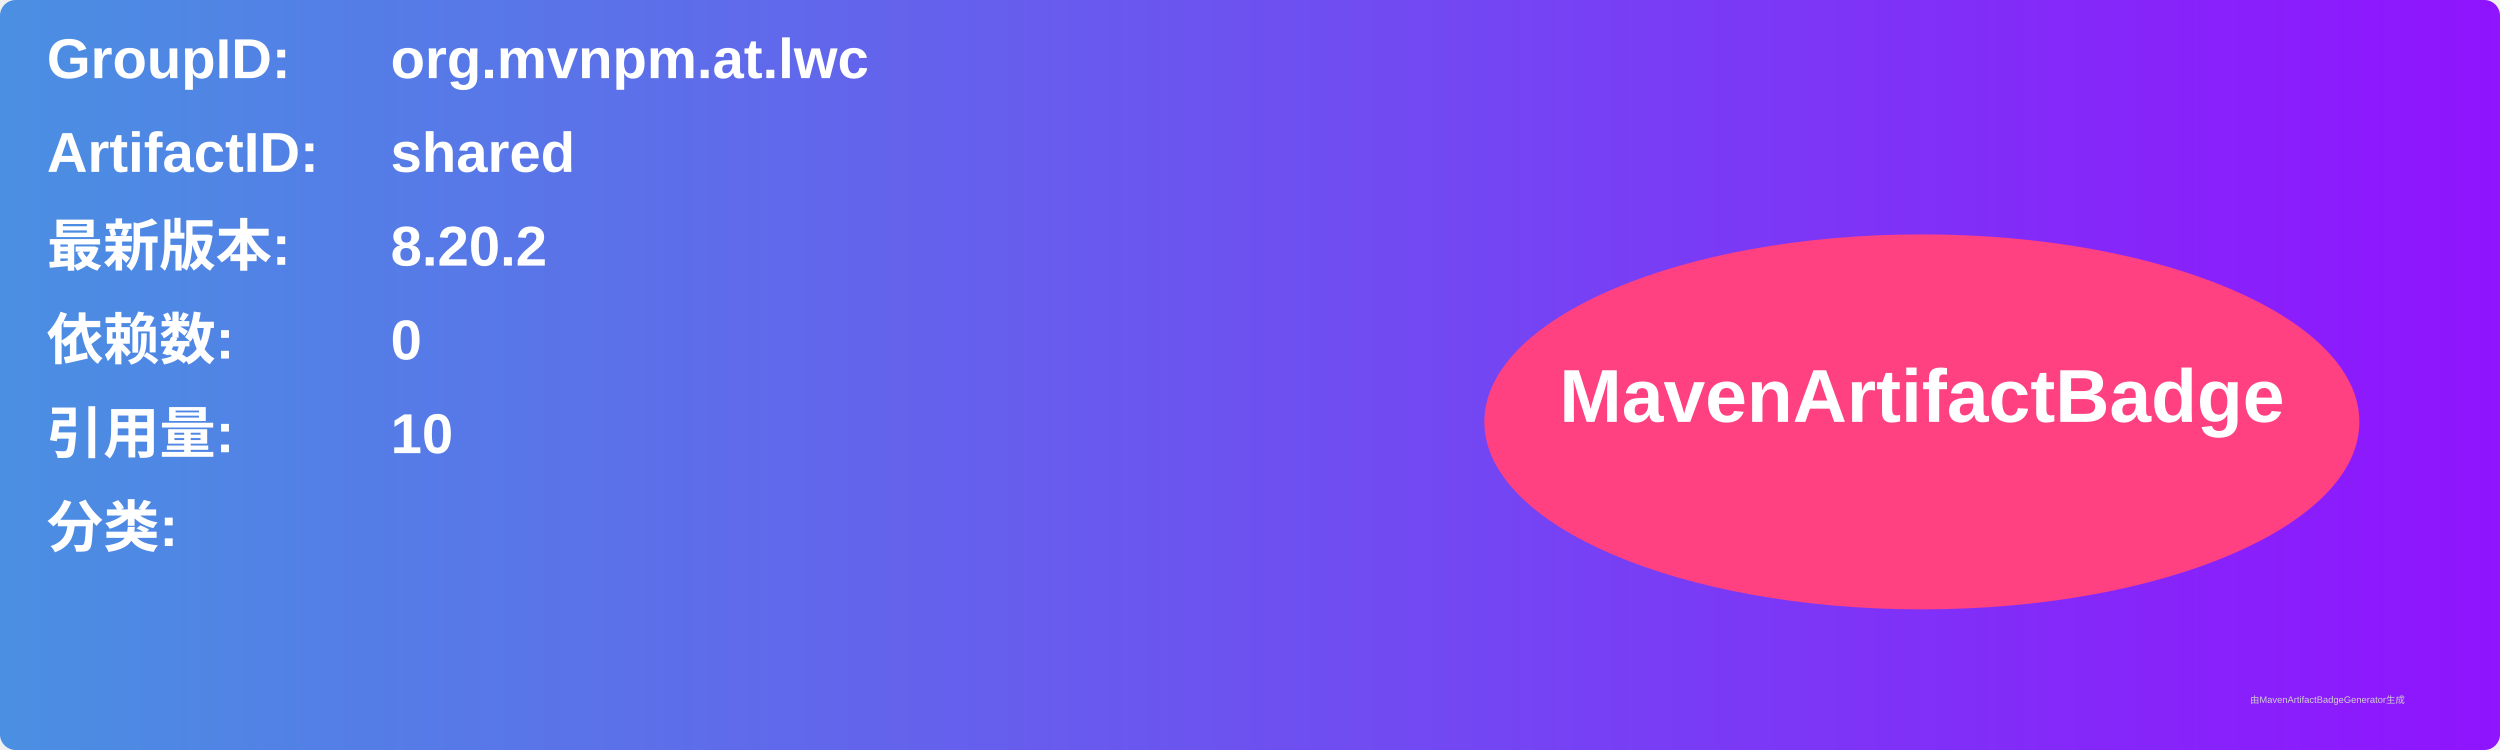
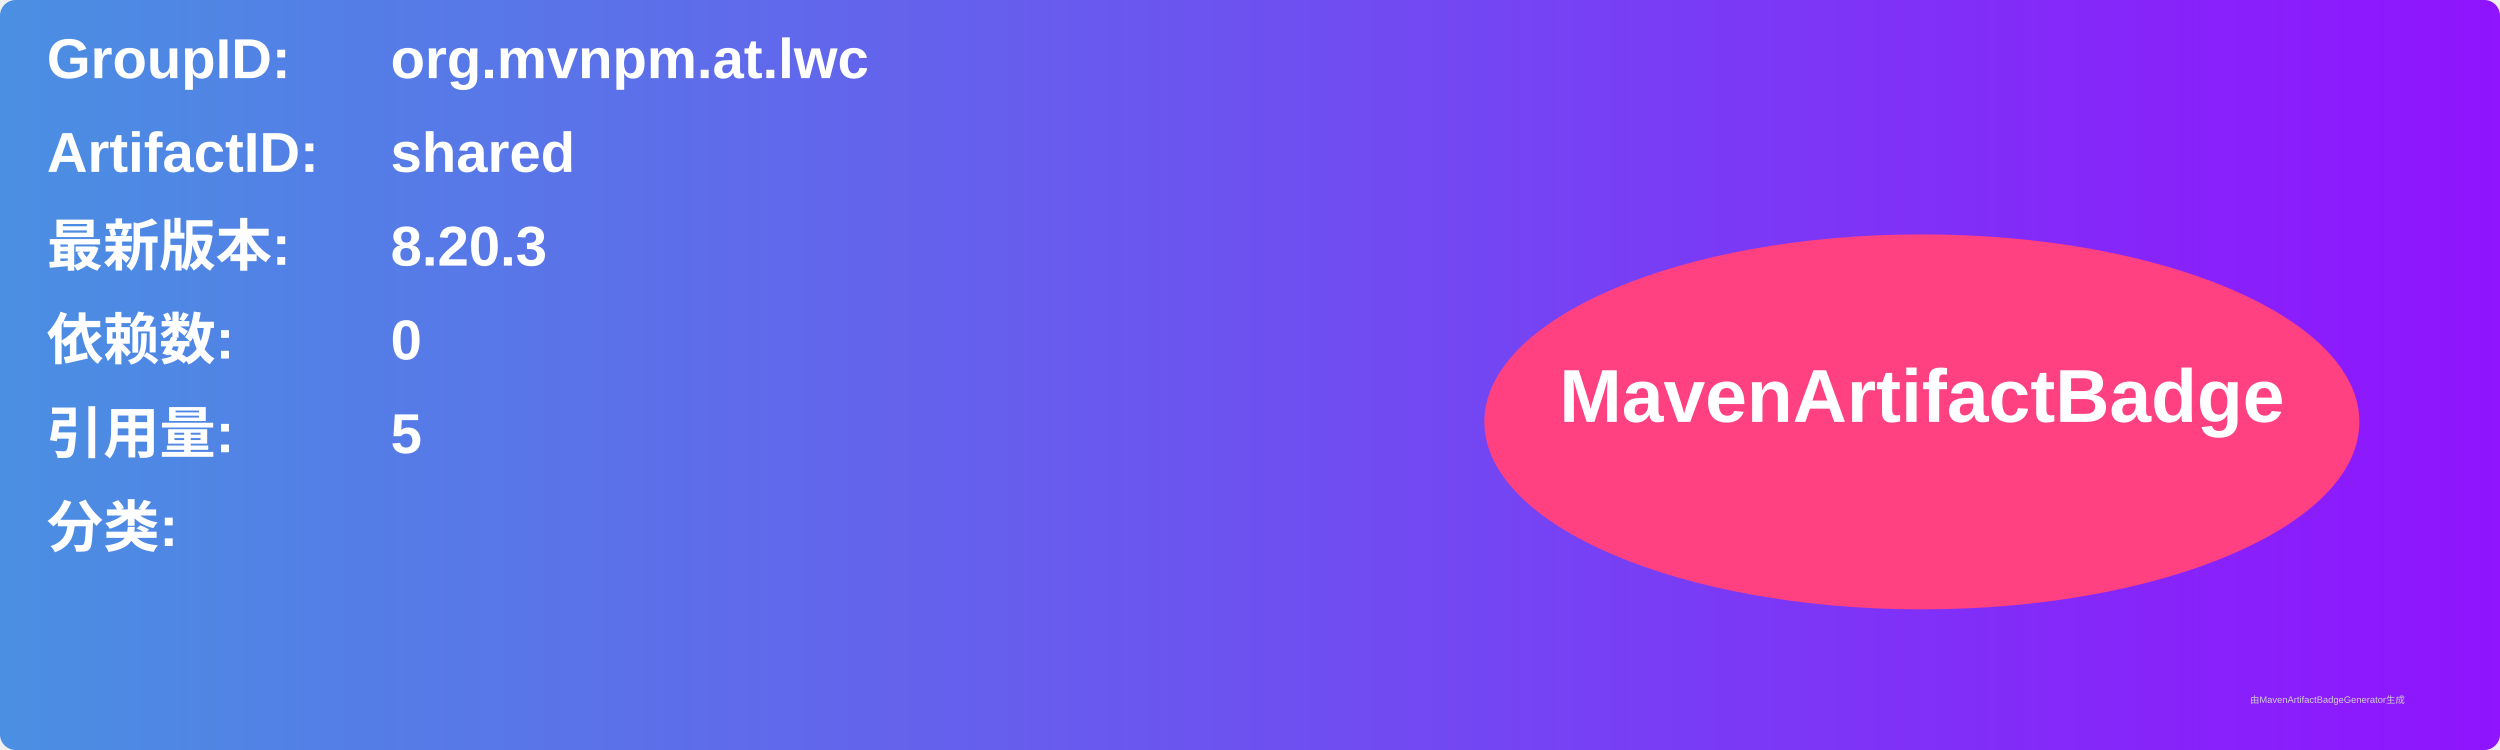
<svg xmlns="http://www.w3.org/2000/svg" width="800" height="240" viewBox="0 0 800 240">
  <linearGradient id="grad" x1="0%" y1="0%" x2="100%" y2="0%">
    <stop offset="0%" stop-color="#4a90e2" />
    <stop offset="100%" stop-color="#9013fe" />
  </linearGradient>
  <rect width="100%" height="100%" rx="5" ry="5" fill="url(#grad)" />
  <g transform="translate(15, 15)">
    <text x="0" y="10" font-family="Arial" font-size="18" fill="white" font-weight="bold" width="260">GroupID:</text>
    <text x="110" y="10" font-family="Arial" font-size="18" fill="white" font-weight="bold" width="460">org.mvnpm.at.lwc</text>
    <text x="0" y="40" font-family="Arial" font-size="18" fill="white" font-weight="bold" width="260">ArtifactID:</text>
    <text x="110" y="40" font-family="Arial" font-size="18" fill="white" font-weight="bold" width="460">shared</text>
    <text x="0" y="70" font-family="Arial" font-size="18" fill="white" font-weight="bold">最新版本:</text>
    <text x="110" y="70" font-family="Arial" font-size="18" fill="white" font-weight="bold">
-       <tspan font-weight="bold">8.20.2</tspan>
+       <tspan font-weight="bold">8.20.3</tspan>
    </text>
    <text x="0" y="100" font-family="Arial" font-size="18" fill="white" font-weight="bold">依赖数: </text>
    <text x="110" y="100" font-family="Arial" font-size="18" fill="white">
      <tspan font-weight="bold">0</tspan>
    </text>
    <text x="0" y="130" font-family="Arial" font-size="18" fill="white" font-weight="bold">引用量: </text>
    <text x="110" y="130" font-family="Arial" font-size="18" fill="white">
-       <tspan font-weight="bold">10</tspan>
+       <tspan font-weight="bold">5</tspan>
    </text>
    <text x="0" y="160" font-family="Arial" font-size="18" fill="white" font-weight="bold">分类:</text>
    <text x="10" y="190" font-family="Arial" font-size="10" fill="white">
      <tspan font-weight="bold" />
    </text>
    <ellipse cx="600" cy="120" rx="140" ry="60" fill="#ff4081" />
    <text x="600" y="120" text-anchor="middle" font-family="Arial" font-size="24" fill="white" font-weight="bold">MavenArtifactBadge</text>
  </g>
  <text x="720" y="225" font-family="Arial" font-size="3" fill="#d0d0d0">由MavenArtifactBadgeGenerator生成</text>
</svg>
